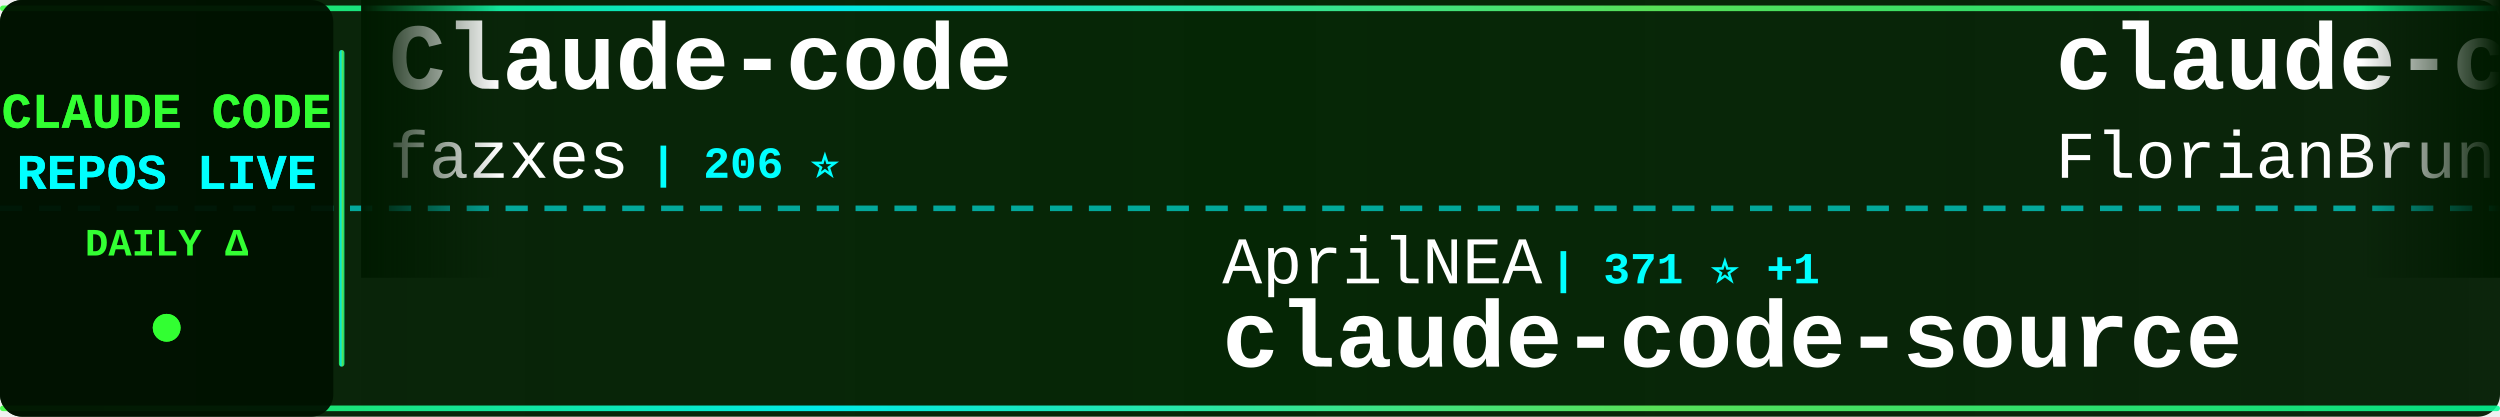
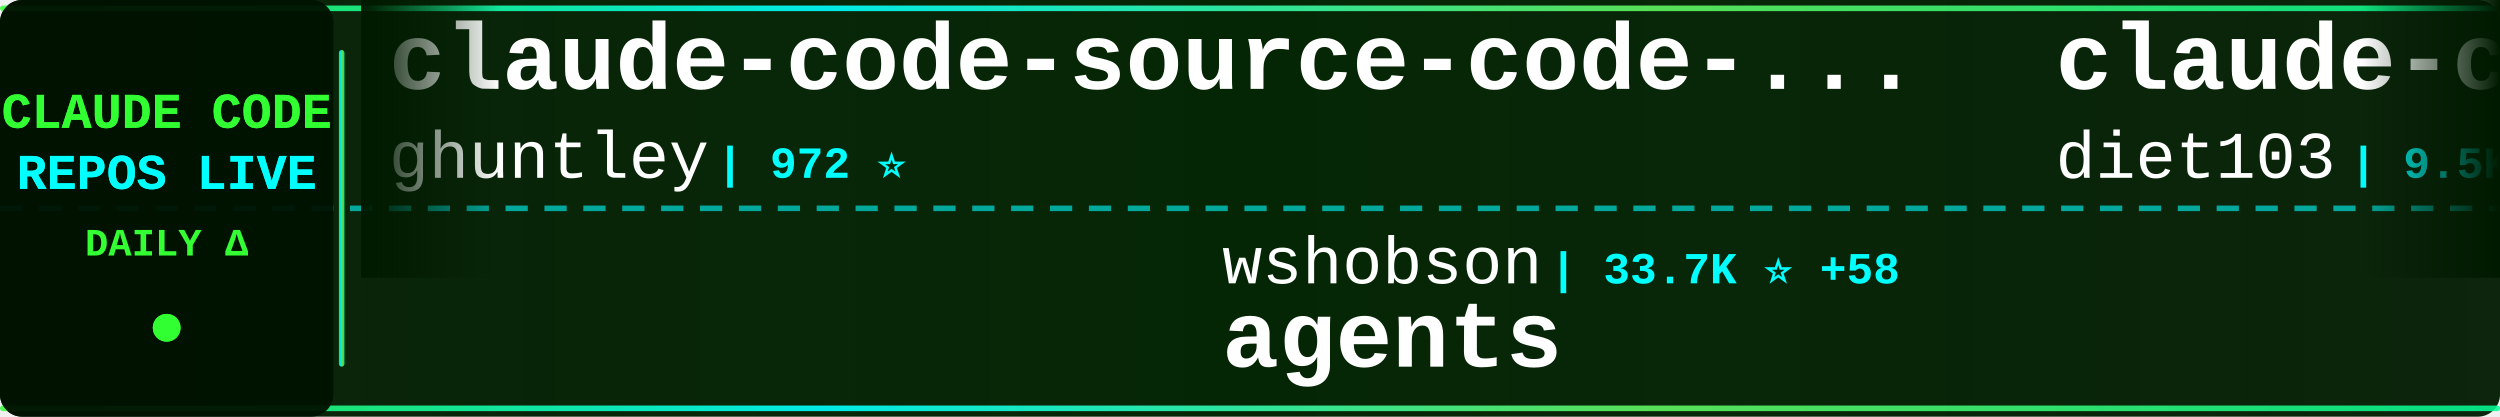
<svg xmlns="http://www.w3.org/2000/svg" width="900" height="150">
  <defs>
    <linearGradient id="tickerBg" x1="0%" y1="0%" x2="100%" y2="0%">
      <stop offset="0%" style="stop-color:#001a00;stop-opacity:0.95" />
      <stop offset="50%" style="stop-color:#002200;stop-opacity:0.98" />
      <stop offset="100%" style="stop-color:#001a00;stop-opacity:0.95" />
    </linearGradient>
    <linearGradient id="borderGrad" x1="0%" y1="0%" x2="100%" y2="0%">
      <stop offset="0%" style="stop-color:#33ff33;stop-opacity:0.85">
        <animate attributeName="stop-opacity" values="0.85;1;0.85" dur="2s" repeatCount="indefinite" />
      </stop>
      <stop offset="33%" style="stop-color:#00ffff;stop-opacity:0.9">
        <animate attributeName="stop-opacity" values="0.9;1;0.9" dur="2.2s" repeatCount="indefinite" />
      </stop>
      <stop offset="66%" style="stop-color:#66ff66;stop-opacity:0.85">
        <animate attributeName="stop-opacity" values="0.85;1;0.85" dur="1.8s" repeatCount="indefinite" />
      </stop>
      <stop offset="100%" style="stop-color:#00ff99;stop-opacity:0.85">
        <animate attributeName="stop-opacity" values="0.85;1;0.85" dur="2s" repeatCount="indefinite" />
      </stop>
    </linearGradient>
    <filter id="textGlow">
      <feGaussianBlur stdDeviation="0.1" result="coloredBlur" />
      <feMerge>
        <feMergeNode in="coloredBlur" />
        <feMergeNode in="SourceGraphic" />
      </feMerge>
    </filter>
    <filter id="metricGlow">
      <feGaussianBlur stdDeviation="0.2" result="coloredBlur" />
      <feMerge>
        <feMergeNode in="coloredBlur" />
        <feMergeNode in="SourceGraphic" />
      </feMerge>
    </filter>
    <linearGradient id="leftFade" x1="0%" y1="0%" x2="100%" y2="0%">
      <stop offset="0%" style="stop-color:#001a00;stop-opacity:1" />
      <stop offset="100%" style="stop-color:#001a00;stop-opacity:0" />
    </linearGradient>
    <linearGradient id="rightFade" x1="0%" y1="0%" x2="100%" y2="0%">
      <stop offset="0%" style="stop-color:#001a00;stop-opacity:0" />
      <stop offset="100%" style="stop-color:#001a00;stop-opacity:1" />
    </linearGradient>
  </defs>
  <rect width="900" height="150" fill="url(#tickerBg)" rx="8" />
  <rect x="0" y="2" width="900" height="2" fill="url(#borderGrad)" rx="1" />
  <rect x="0" y="146" width="900" height="2" fill="url(#borderGrad)" rx="1" />
  <line x1="0" y1="75" x2="900" y2="75" stroke="#00ffff" stroke-width="2" stroke-dasharray="8 6" opacity="0.6" />
  <rect x="0" y="0" width="120" height="150" fill="#001100" opacity="0.95" rx="8" />
  <text x="60" y="46" font-family="'Courier New', monospace" font-size="18" font-weight="bold" fill="#33ff33" text-anchor="middle" filter="url(#textGlow)">
    CLAUDE CODE
  </text>
  <text x="60" y="68" font-family="'Courier New', monospace" font-size="18" font-weight="bold" fill="#00ffff" text-anchor="middle" filter="url(#textGlow)">
    REPOS LIVE
  </text>
  <text x="60" y="92" font-family="'Courier New', monospace" font-size="14" font-weight="bold" fill="#33ff33" text-anchor="middle">
    DAILY Δ
  </text>
  <circle cx="60" cy="118" r="5" fill="#33ff33" filter="url(#metricGlow)">
    <animate attributeName="r" values="4;6;4" dur="1.5s" repeatCount="indefinite" />
    <animate attributeName="opacity" values="0.6;1;0.6" dur="1.5s" repeatCount="indefinite" />
  </circle>
  <rect x="122" y="18" width="2" height="114" fill="url(#borderGrad)" rx="1" />
  <clipPath id="tickerClip">
    <rect x="130" y="0" width="770" height="150" />
  </clipPath>
  <g clip-path="url(#tickerClip)">
    <g id="tickerItems">
      <animateTransform attributeName="transform" attributeType="XML" type="translate" from="0 0" to="-3000 0" dur="54s" repeatCount="indefinite" />
      <g transform="translate(0, 0)">
-         <text x="140" y="32" font-family="'Courier New', monospace" font-size="34" font-weight="bold" fill="#ffffff">Claude-code</text>
-         <text x="140" y="64" font-family="'Courier New', monospace" font-size="24" font-weight="normal" fill="#ffffff" opacity="1.0">fazxes</text>
-         <text x="234" y="64" font-family="'Courier New', monospace" font-size="16" font-weight="bold" fill="#00ffff"> | 206 ⭐</text>
+         <text x="140" y="32" font-family="'Courier New', monospace" font-size="34" font-weight="bold" fill="#ffffff">claude-code-source-code-...</text>
+         <text x="140" y="64" font-family="'Courier New', monospace" font-size="24" font-weight="normal" fill="#ffffff" opacity="1.0">ghuntley</text>
+         <text x="258" y="64" font-family="'Courier New', monospace" font-size="16" font-weight="bold" fill="#00ffff"> | 972 ⭐</text>
      </g>
      <g transform="translate(300, 0)">
-         <text x="140" y="102" font-family="'Courier New', monospace" font-size="24" font-weight="normal" fill="#ffffff" opacity="1.0">AprilNEA</text>
-         <text x="258" y="102" font-family="'Courier New', monospace" font-size="16" font-weight="bold" fill="#00ffff"> | 371 ⭐ +1</text>
-         <text x="140" y="132" font-family="'Courier New', monospace" font-size="34" font-weight="bold" fill="#ffffff">claude-code-source</text>
+         <text x="140" y="102" font-family="'Courier New', monospace" font-size="24" font-weight="normal" fill="#ffffff" opacity="1.0">wshobson</text>
+         <text x="258" y="102" font-family="'Courier New', monospace" font-size="16" font-weight="bold" fill="#00ffff"> | 33.7K ⭐ +58</text>
+         <text x="140" y="132" font-family="'Courier New', monospace" font-size="34" font-weight="bold" fill="#ffffff">agents</text>
      </g>
      <g transform="translate(600, 0)">
-         <text x="140" y="32" font-family="'Courier New', monospace" font-size="34" font-weight="bold" fill="#ffffff">claude-code-ultimate-gui...</text>
-         <text x="140" y="64" font-family="'Courier New', monospace" font-size="24" font-weight="normal" fill="#ffffff" opacity="1.0">FlorianBruniaux</text>
-         <text x="342" y="64" font-family="'Courier New', monospace" font-size="16" font-weight="bold" fill="#00ffff"> | 3.5K ⭐ +81</text>
+         <text x="140" y="32" font-family="'Courier New', monospace" font-size="34" font-weight="bold" fill="#ffffff">claude-code-infrastructu...</text>
+         <text x="140" y="64" font-family="'Courier New', monospace" font-size="24" font-weight="normal" fill="#ffffff" opacity="1.0">diet103</text>
+         <text x="246" y="64" font-family="'Courier New', monospace" font-size="16" font-weight="bold" fill="#00ffff"> | 9.5K ⭐ +8</text>
      </g>
      <g transform="translate(900, 0)">
-         <text x="140" y="102" font-family="'Courier New', monospace" font-size="24" font-weight="normal" fill="#ffffff" opacity="1.0">affaan-m</text>
-         <text x="258" y="102" font-family="'Courier New', monospace" font-size="16" font-weight="bold" fill="#00ffff"> | 157.7K ⭐ +1.4K</text>
-         <text x="140" y="132" font-family="'Courier New', monospace" font-size="34" font-weight="bold" fill="#ffffff">everything-claude-code</text>
+         <text x="140" y="102" font-family="'Courier New', monospace" font-size="24" font-weight="normal" fill="#ffffff" opacity="1.0">carlvellotti</text>
+         <text x="306" y="102" font-family="'Courier New', monospace" font-size="16" font-weight="bold" fill="#00ffff"> | 1.9K ⭐ +7</text>
+         <text x="140" y="132" font-family="'Courier New', monospace" font-size="34" font-weight="bold" fill="#ffffff">claude-code-pm-course</text>
      </g>
      <g transform="translate(1200, 0)">
-         <text x="140" y="32" font-family="'Courier New', monospace" font-size="34" font-weight="bold" fill="#ffffff">skills</text>
-         <text x="140" y="64" font-family="'Courier New', monospace" font-size="24" font-weight="normal" fill="#ffffff" opacity="1.0">anthropics</text>
-         <text x="282" y="64" font-family="'Courier New', monospace" font-size="16" font-weight="bold" fill="#00ffff"> | 118.2K ⭐ +753</text>
+         <text x="140" y="32" font-family="'Courier New', monospace" font-size="34" font-weight="bold" fill="#ffffff">Open-ClaudeCode</text>
+         <text x="140" y="64" font-family="'Courier New', monospace" font-size="24" font-weight="normal" fill="#ffffff" opacity="1.0">LING71671</text>
+         <text x="270" y="64" font-family="'Courier New', monospace" font-size="16" font-weight="bold" fill="#00ffff"> | 746 ⭐ +2</text>
      </g>
      <g transform="translate(1500, 0)">
-         <text x="140" y="102" font-family="'Courier New', monospace" font-size="24" font-weight="normal" fill="#ffffff" opacity="1.0">luyao618</text>
-         <text x="258" y="102" font-family="'Courier New', monospace" font-size="16" font-weight="bold" fill="#00ffff"> | 1.2K ⭐ +8</text>
-         <text x="140" y="132" font-family="'Courier New', monospace" font-size="34" font-weight="bold" fill="#ffffff">Claude-Code-Source-Study</text>
+         <text x="140" y="102" font-family="'Courier New', monospace" font-size="24" font-weight="normal" fill="#ffffff" opacity="1.0">Piebald-AI</text>
+         <text x="282" y="102" font-family="'Courier New', monospace" font-size="16" font-weight="bold" fill="#00ffff"> | 9.0K ⭐ +122</text>
+         <text x="140" y="132" font-family="'Courier New', monospace" font-size="34" font-weight="bold" fill="#ffffff">claude-code-system-promp...</text>
      </g>
      <g transform="translate(1800, 0)">
-         <text x="140" y="32" font-family="'Courier New', monospace" font-size="34" font-weight="bold" fill="#ffffff">Auto-claude-code-researc...</text>
-         <text x="140" y="64" font-family="'Courier New', monospace" font-size="24" font-weight="normal" fill="#ffffff" opacity="1.0">wanshuiyin</text>
-         <text x="282" y="64" font-family="'Courier New', monospace" font-size="16" font-weight="bold" fill="#00ffff"> | 6.8K ⭐ +140</text>
+         <text x="140" y="32" font-family="'Courier New', monospace" font-size="34" font-weight="bold" fill="#ffffff">claude_code_src</text>
+         <text x="140" y="64" font-family="'Courier New', monospace" font-size="24" font-weight="normal" fill="#ffffff" opacity="1.0">ponponon</text>
+         <text x="258" y="64" font-family="'Courier New', monospace" font-size="16" font-weight="bold" fill="#00ffff"> | 2.2K ⭐ +4</text>
      </g>
      <g transform="translate(2100, 0)">
-         <text x="140" y="102" font-family="'Courier New', monospace" font-size="24" font-weight="normal" fill="#ffffff" opacity="1.0">anthropics</text>
-         <text x="282" y="102" font-family="'Courier New', monospace" font-size="16" font-weight="bold" fill="#00ffff"> | 7.1K ⭐ +23</text>
-         <text x="140" y="132" font-family="'Courier New', monospace" font-size="34" font-weight="bold" fill="#ffffff">claude-code-action</text>
+         <text x="140" y="102" font-family="'Courier New', monospace" font-size="24" font-weight="normal" fill="#ffffff" opacity="1.0">777genius</text>
+         <text x="270" y="102" font-family="'Courier New', monospace" font-size="16" font-weight="bold" fill="#00ffff"> | 897 ⭐ +3</text>
+         <text x="140" y="132" font-family="'Courier New', monospace" font-size="34" font-weight="bold" fill="#ffffff">claude-code-source-code</text>
      </g>
      <g transform="translate(2400, 0)">
        <text x="140" y="32" font-family="'Courier New', monospace" font-size="34" font-weight="bold" fill="#ffffff">ralph-claude-code</text>
        <text x="140" y="64" font-family="'Courier New', monospace" font-size="24" font-weight="normal" fill="#ffffff" opacity="1.0">frankbria</text>
-         <text x="270" y="64" font-family="'Courier New', monospace" font-size="16" font-weight="bold" fill="#00ffff"> | 8.7K ⭐ +21</text>
+         <text x="270" y="64" font-family="'Courier New', monospace" font-size="16" font-weight="bold" fill="#00ffff"> | 8.7K ⭐ +22</text>
      </g>
      <g transform="translate(2700, 0)">
-         <text x="140" y="102" font-family="'Courier New', monospace" font-size="24" font-weight="normal" fill="#ffffff" opacity="1.0">davila7</text>
-         <text x="246" y="102" font-family="'Courier New', monospace" font-size="16" font-weight="bold" fill="#00ffff"> | 24.6K ⭐ +34</text>
-         <text x="140" y="132" font-family="'Courier New', monospace" font-size="34" font-weight="bold" fill="#ffffff">claude-code-templates</text>
+         <text x="140" y="102" font-family="'Courier New', monospace" font-size="24" font-weight="normal" fill="#ffffff" opacity="1.0">eyaltoledano</text>
+         <text x="306" y="102" font-family="'Courier New', monospace" font-size="16" font-weight="bold" fill="#00ffff"> | 26.6K ⭐ +10</text>
+         <text x="140" y="132" font-family="'Courier New', monospace" font-size="34" font-weight="bold" fill="#ffffff">claude-task-master</text>
      </g>
      <g transform="translate(3000, 0)">
-         <text x="140" y="32" font-family="'Courier New', monospace" font-size="34" font-weight="bold" fill="#ffffff">Claude-code</text>
-         <text x="140" y="64" font-family="'Courier New', monospace" font-size="24" font-weight="normal" fill="#ffffff" opacity="1.0">fazxes</text>
-         <text x="234" y="64" font-family="'Courier New', monospace" font-size="16" font-weight="bold" fill="#00ffff"> | 206 ⭐</text>
+         <text x="140" y="32" font-family="'Courier New', monospace" font-size="34" font-weight="bold" fill="#ffffff">claude-code-source-code-...</text>
+         <text x="140" y="64" font-family="'Courier New', monospace" font-size="24" font-weight="normal" fill="#ffffff" opacity="1.0">ghuntley</text>
+         <text x="258" y="64" font-family="'Courier New', monospace" font-size="16" font-weight="bold" fill="#00ffff"> | 972 ⭐</text>
      </g>
      <g transform="translate(3300, 0)">
-         <text x="140" y="102" font-family="'Courier New', monospace" font-size="24" font-weight="normal" fill="#ffffff" opacity="1.0">AprilNEA</text>
-         <text x="258" y="102" font-family="'Courier New', monospace" font-size="16" font-weight="bold" fill="#00ffff"> | 371 ⭐ +1</text>
-         <text x="140" y="132" font-family="'Courier New', monospace" font-size="34" font-weight="bold" fill="#ffffff">claude-code-source</text>
+         <text x="140" y="102" font-family="'Courier New', monospace" font-size="24" font-weight="normal" fill="#ffffff" opacity="1.0">wshobson</text>
+         <text x="258" y="102" font-family="'Courier New', monospace" font-size="16" font-weight="bold" fill="#00ffff"> | 33.7K ⭐ +58</text>
+         <text x="140" y="132" font-family="'Courier New', monospace" font-size="34" font-weight="bold" fill="#ffffff">agents</text>
      </g>
      <g transform="translate(3600, 0)">
-         <text x="140" y="32" font-family="'Courier New', monospace" font-size="34" font-weight="bold" fill="#ffffff">claude-code-ultimate-gui...</text>
-         <text x="140" y="64" font-family="'Courier New', monospace" font-size="24" font-weight="normal" fill="#ffffff" opacity="1.0">FlorianBruniaux</text>
-         <text x="342" y="64" font-family="'Courier New', monospace" font-size="16" font-weight="bold" fill="#00ffff"> | 3.5K ⭐ +81</text>
+         <text x="140" y="32" font-family="'Courier New', monospace" font-size="34" font-weight="bold" fill="#ffffff">claude-code-infrastructu...</text>
+         <text x="140" y="64" font-family="'Courier New', monospace" font-size="24" font-weight="normal" fill="#ffffff" opacity="1.0">diet103</text>
+         <text x="246" y="64" font-family="'Courier New', monospace" font-size="16" font-weight="bold" fill="#00ffff"> | 9.5K ⭐ +8</text>
      </g>
      <g transform="translate(3900, 0)">
-         <text x="140" y="102" font-family="'Courier New', monospace" font-size="24" font-weight="normal" fill="#ffffff" opacity="1.0">affaan-m</text>
-         <text x="258" y="102" font-family="'Courier New', monospace" font-size="16" font-weight="bold" fill="#00ffff"> | 157.7K ⭐ +1.4K</text>
-         <text x="140" y="132" font-family="'Courier New', monospace" font-size="34" font-weight="bold" fill="#ffffff">everything-claude-code</text>
+         <text x="140" y="102" font-family="'Courier New', monospace" font-size="24" font-weight="normal" fill="#ffffff" opacity="1.0">carlvellotti</text>
+         <text x="306" y="102" font-family="'Courier New', monospace" font-size="16" font-weight="bold" fill="#00ffff"> | 1.9K ⭐ +7</text>
+         <text x="140" y="132" font-family="'Courier New', monospace" font-size="34" font-weight="bold" fill="#ffffff">claude-code-pm-course</text>
      </g>
    </g>
  </g>
  <rect x="130" y="0" width="50" height="100" fill="url(#leftFade)" />
  <rect x="850" y="0" width="50" height="100" fill="url(#rightFade)" />
</svg>
